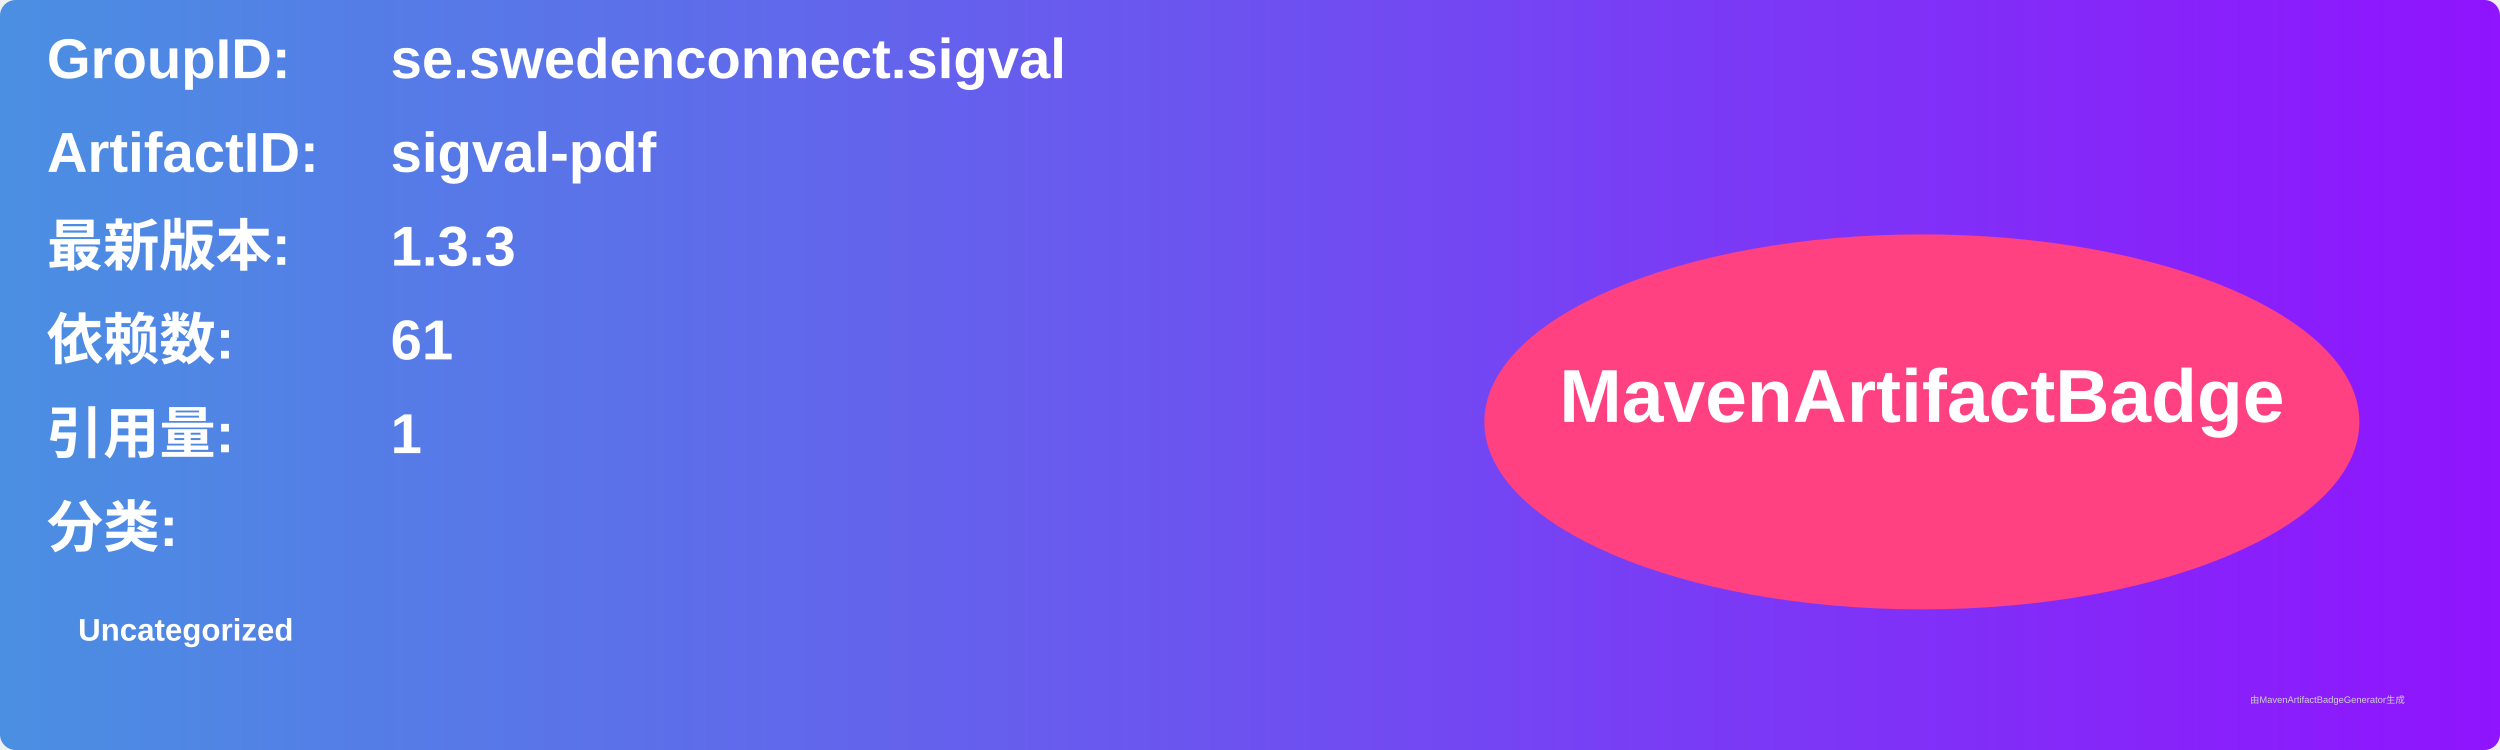
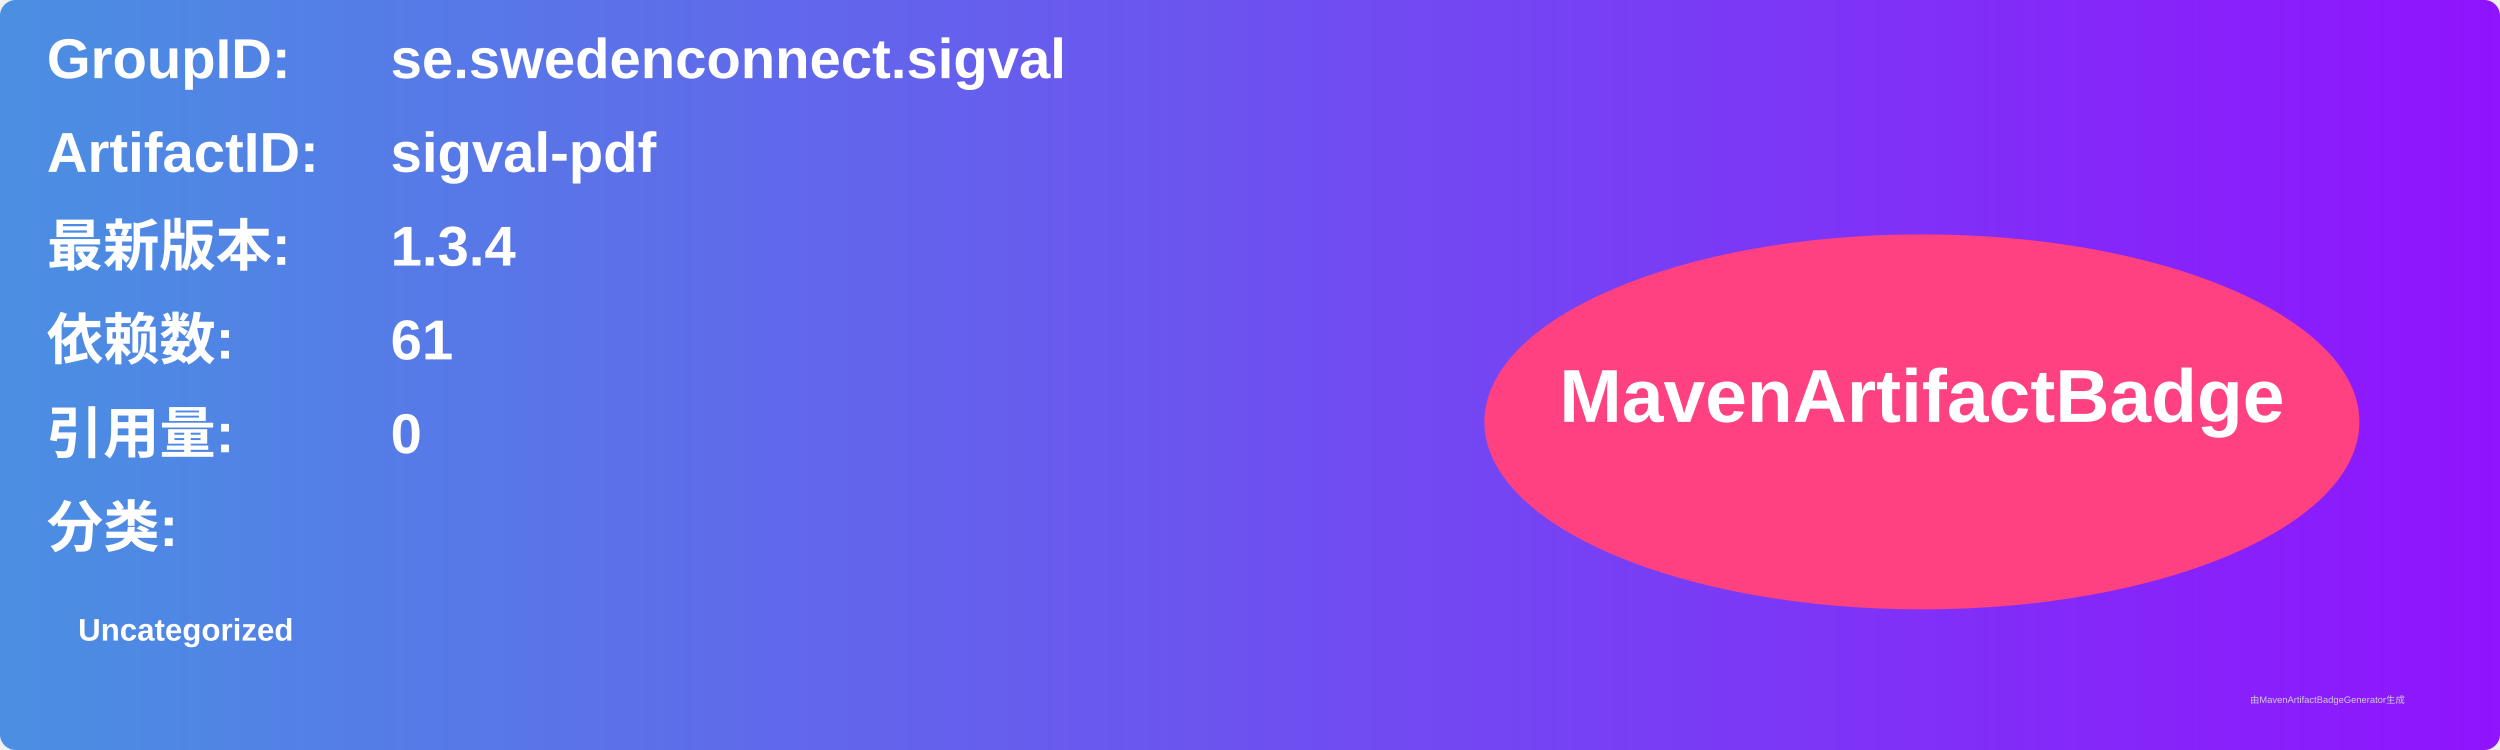
<svg xmlns="http://www.w3.org/2000/svg" width="800" height="240" viewBox="0 0 800 240">
  <linearGradient id="grad" x1="0%" y1="0%" x2="100%" y2="0%">
    <stop offset="0%" stop-color="#4a90e2" />
    <stop offset="100%" stop-color="#9013fe" />
  </linearGradient>
  <rect width="100%" height="100%" rx="5" ry="5" fill="url(#grad)" />
  <g transform="translate(15, 15)">
    <text x="0" y="10" font-family="Arial" font-size="18" fill="white" font-weight="bold" width="260">GroupID:</text>
    <text x="110" y="10" font-family="Arial" font-size="18" fill="white" font-weight="bold" width="460">se.swedenconnect.sigval</text>
    <text x="0" y="40" font-family="Arial" font-size="18" fill="white" font-weight="bold" width="260">ArtifactID:</text>
    <text x="110" y="40" font-family="Arial" font-size="18" fill="white" font-weight="bold" width="460">sigval-pdf</text>
    <text x="0" y="70" font-family="Arial" font-size="18" fill="white" font-weight="bold">最新版本:</text>
    <text x="110" y="70" font-family="Arial" font-size="18" fill="white" font-weight="bold">
-       <tspan font-weight="bold">1.3.3</tspan>
+       <tspan font-weight="bold">1.3.4</tspan>
    </text>
    <text x="0" y="100" font-family="Arial" font-size="18" fill="white" font-weight="bold">依赖数: </text>
    <text x="110" y="100" font-family="Arial" font-size="18" fill="white">
      <tspan font-weight="bold">61</tspan>
    </text>
    <text x="0" y="130" font-family="Arial" font-size="18" fill="white" font-weight="bold">引用量: </text>
    <text x="110" y="130" font-family="Arial" font-size="18" fill="white">
-       <tspan font-weight="bold">1</tspan>
+       <tspan font-weight="bold">0</tspan>
    </text>
    <text x="0" y="160" font-family="Arial" font-size="18" fill="white" font-weight="bold">分类:</text>
    <text x="10" y="190" font-family="Arial" font-size="10" fill="white">
      <tspan font-weight="bold">Uncategorized</tspan>
    </text>
    <ellipse cx="600" cy="120" rx="140" ry="60" fill="#ff4081" />
    <text x="600" y="120" text-anchor="middle" font-family="Arial" font-size="24" fill="white" font-weight="bold">MavenArtifactBadge</text>
  </g>
  <text x="720" y="225" font-family="Arial" font-size="3" fill="#d0d0d0">由MavenArtifactBadgeGenerator生成</text>
</svg>
